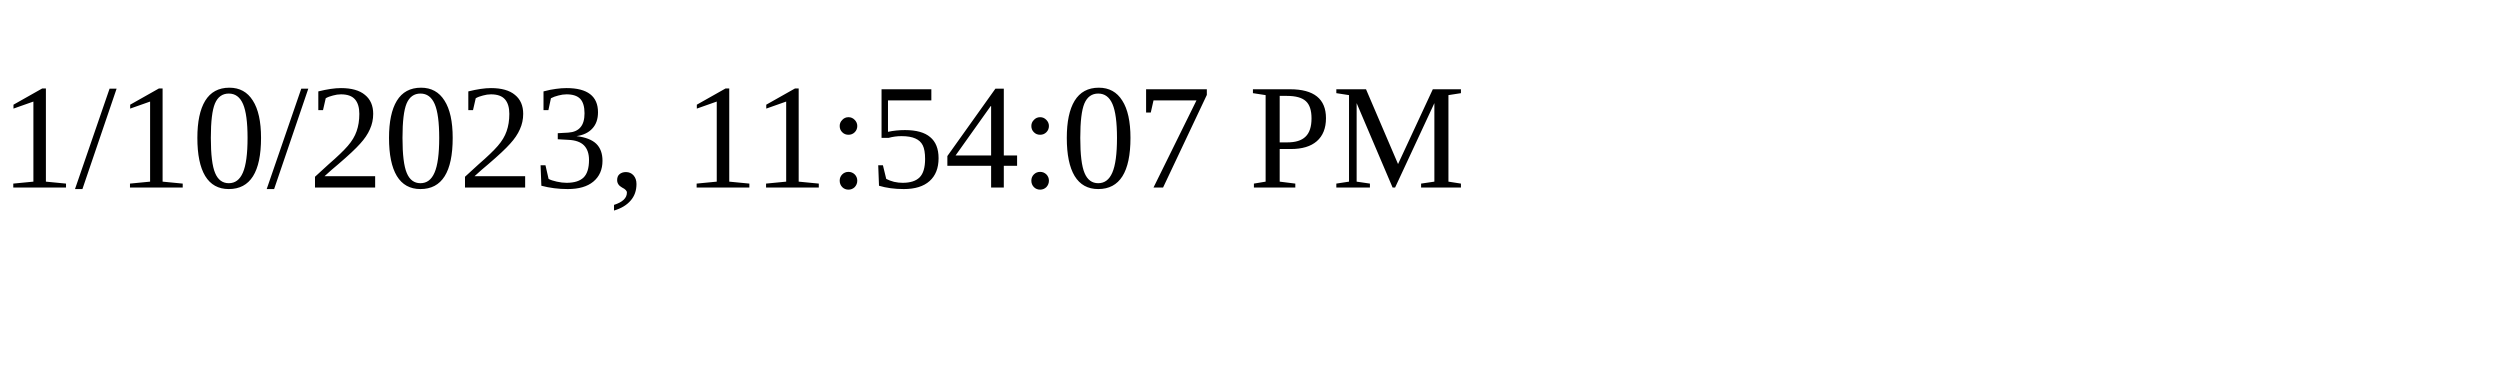
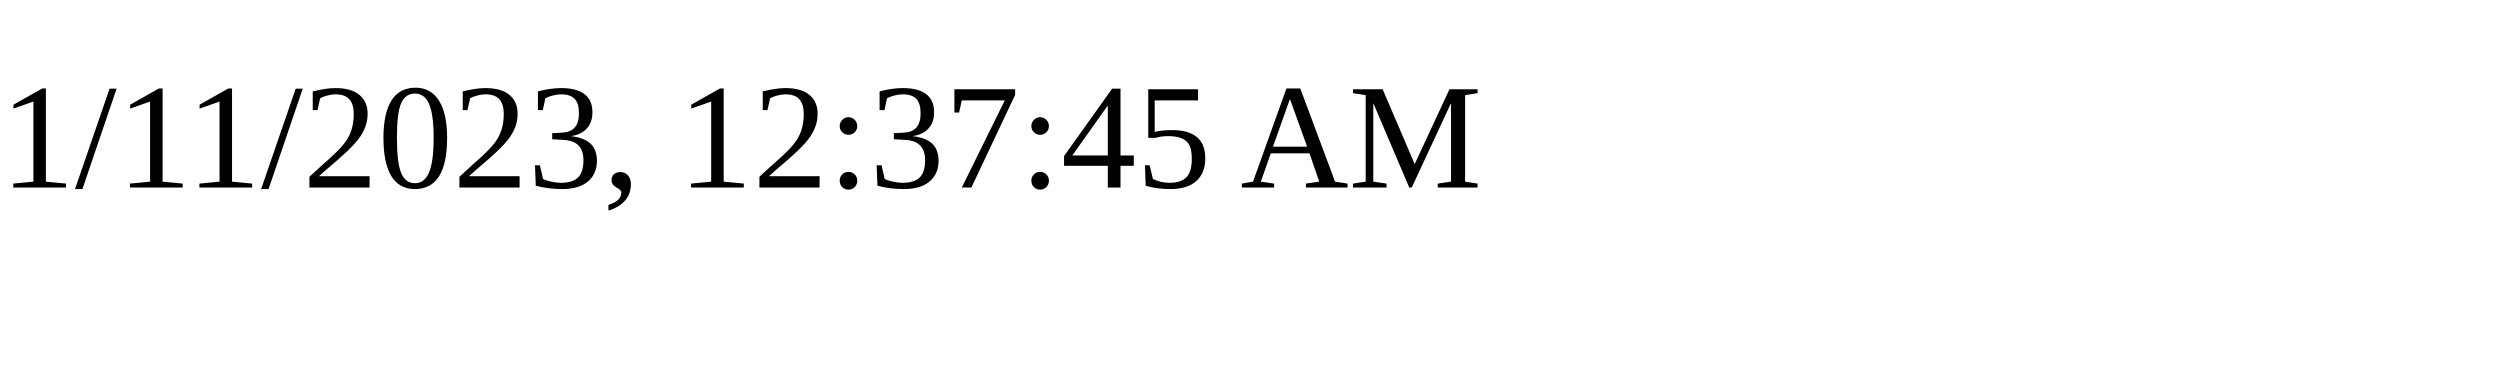
<svg xmlns="http://www.w3.org/2000/svg" height="30" width="200">
-   <text x="0" y="15">1/10/2023, 11:54:07 PM</text>
+   <text x="0" y="15">1/11/2023, 12:37:45 AM</text>
</svg>
